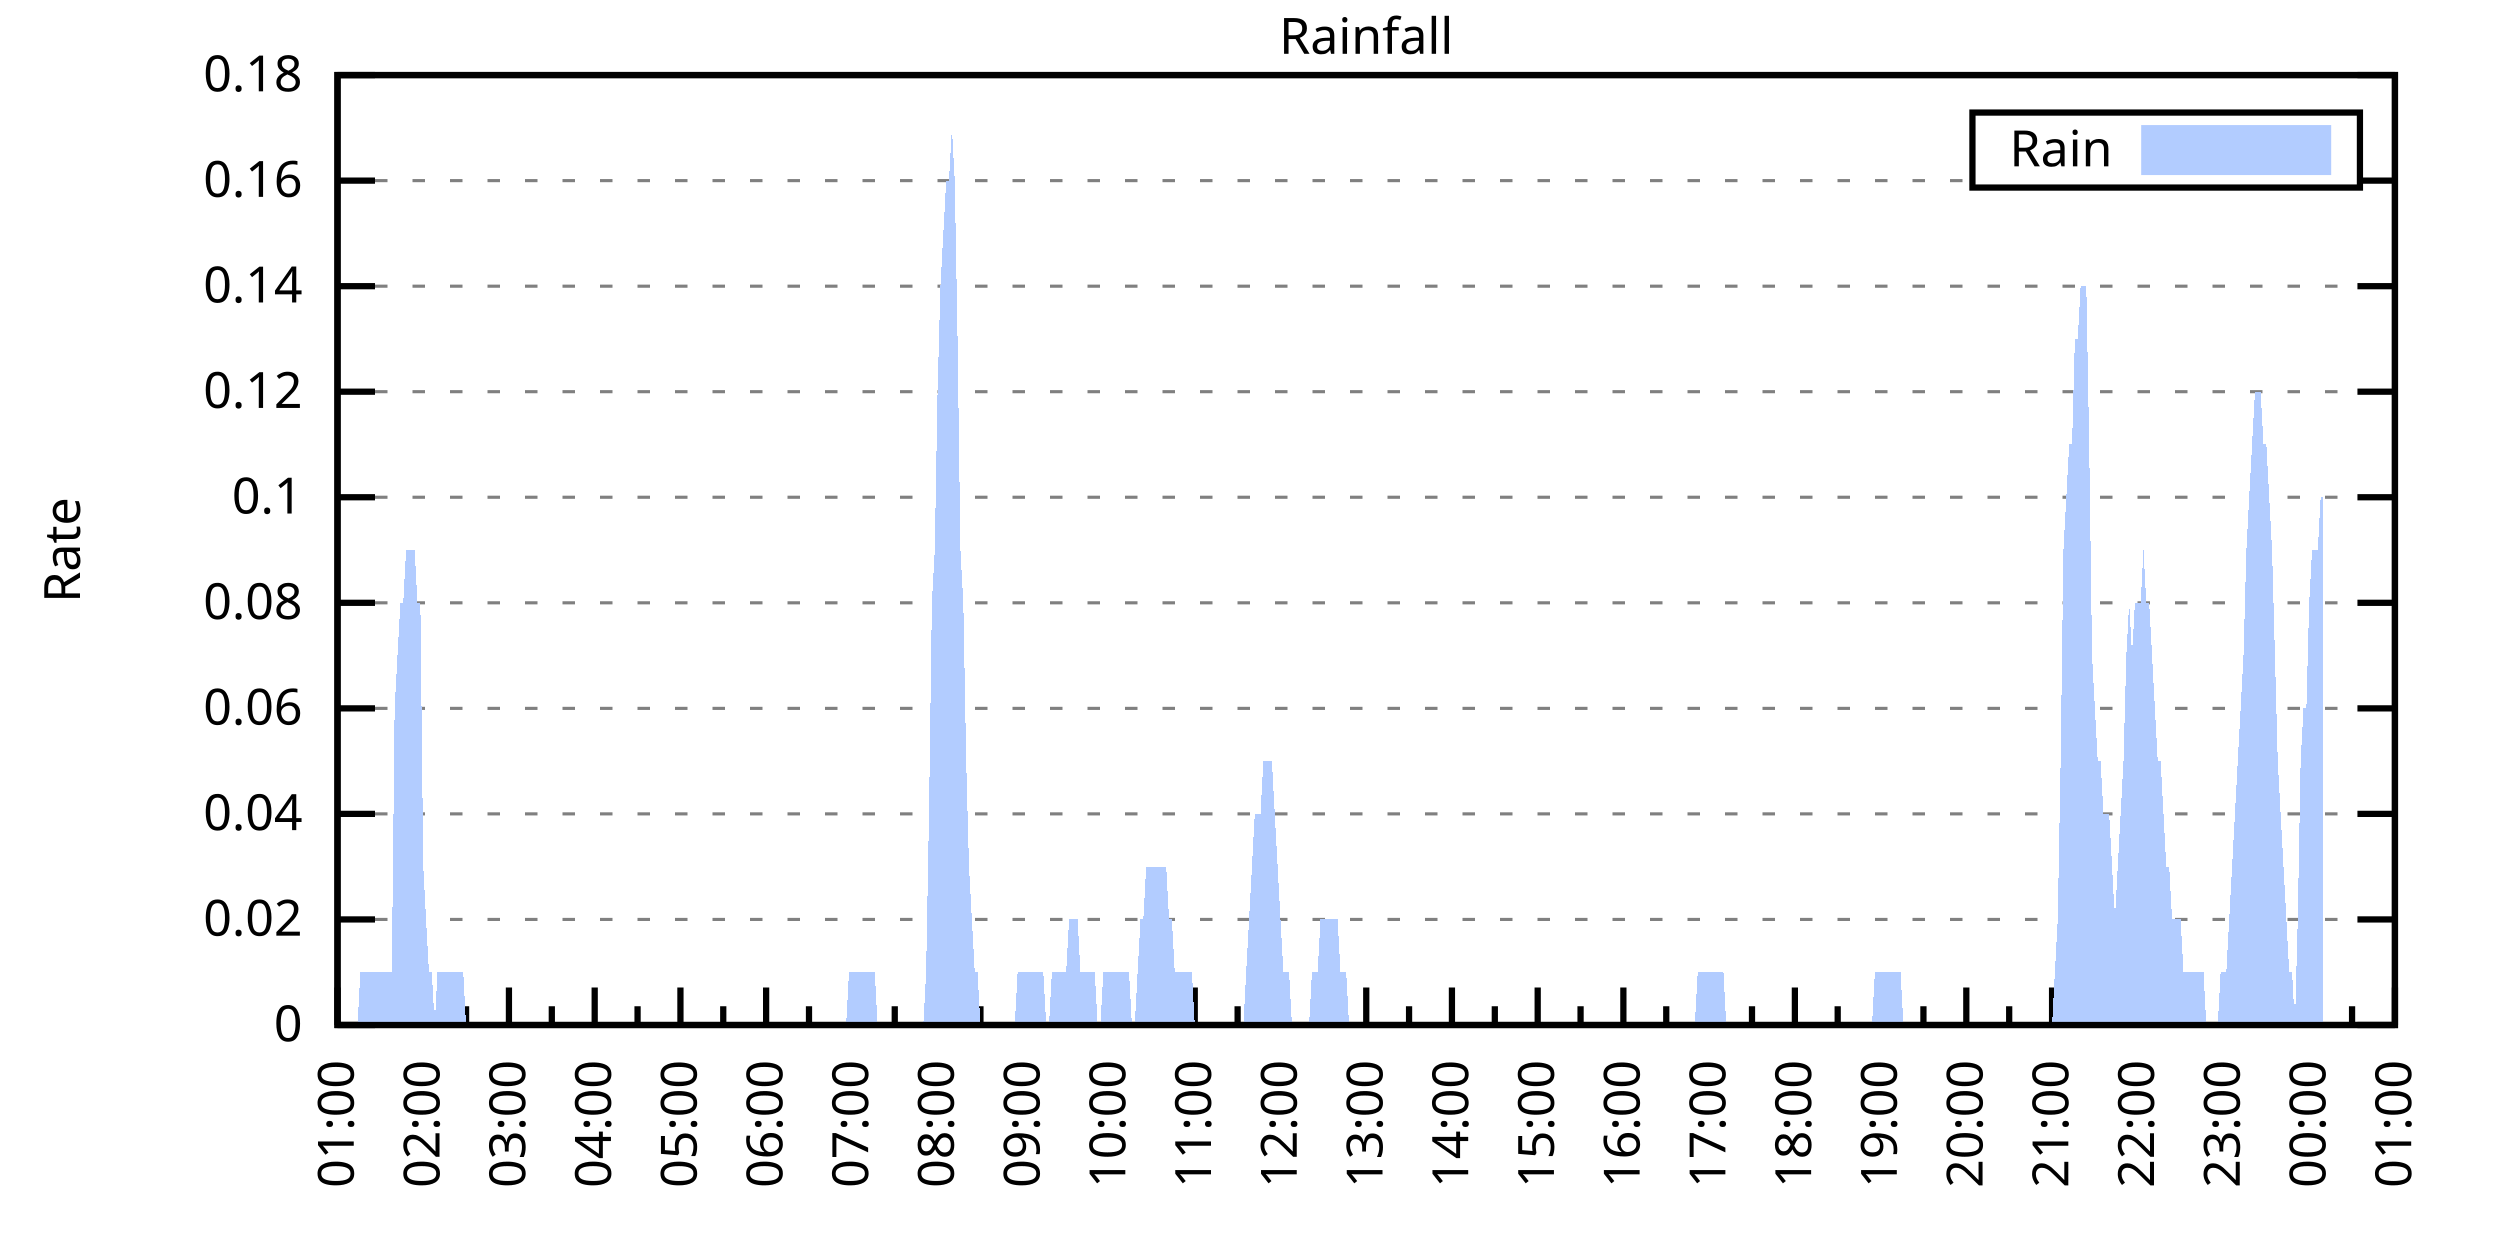
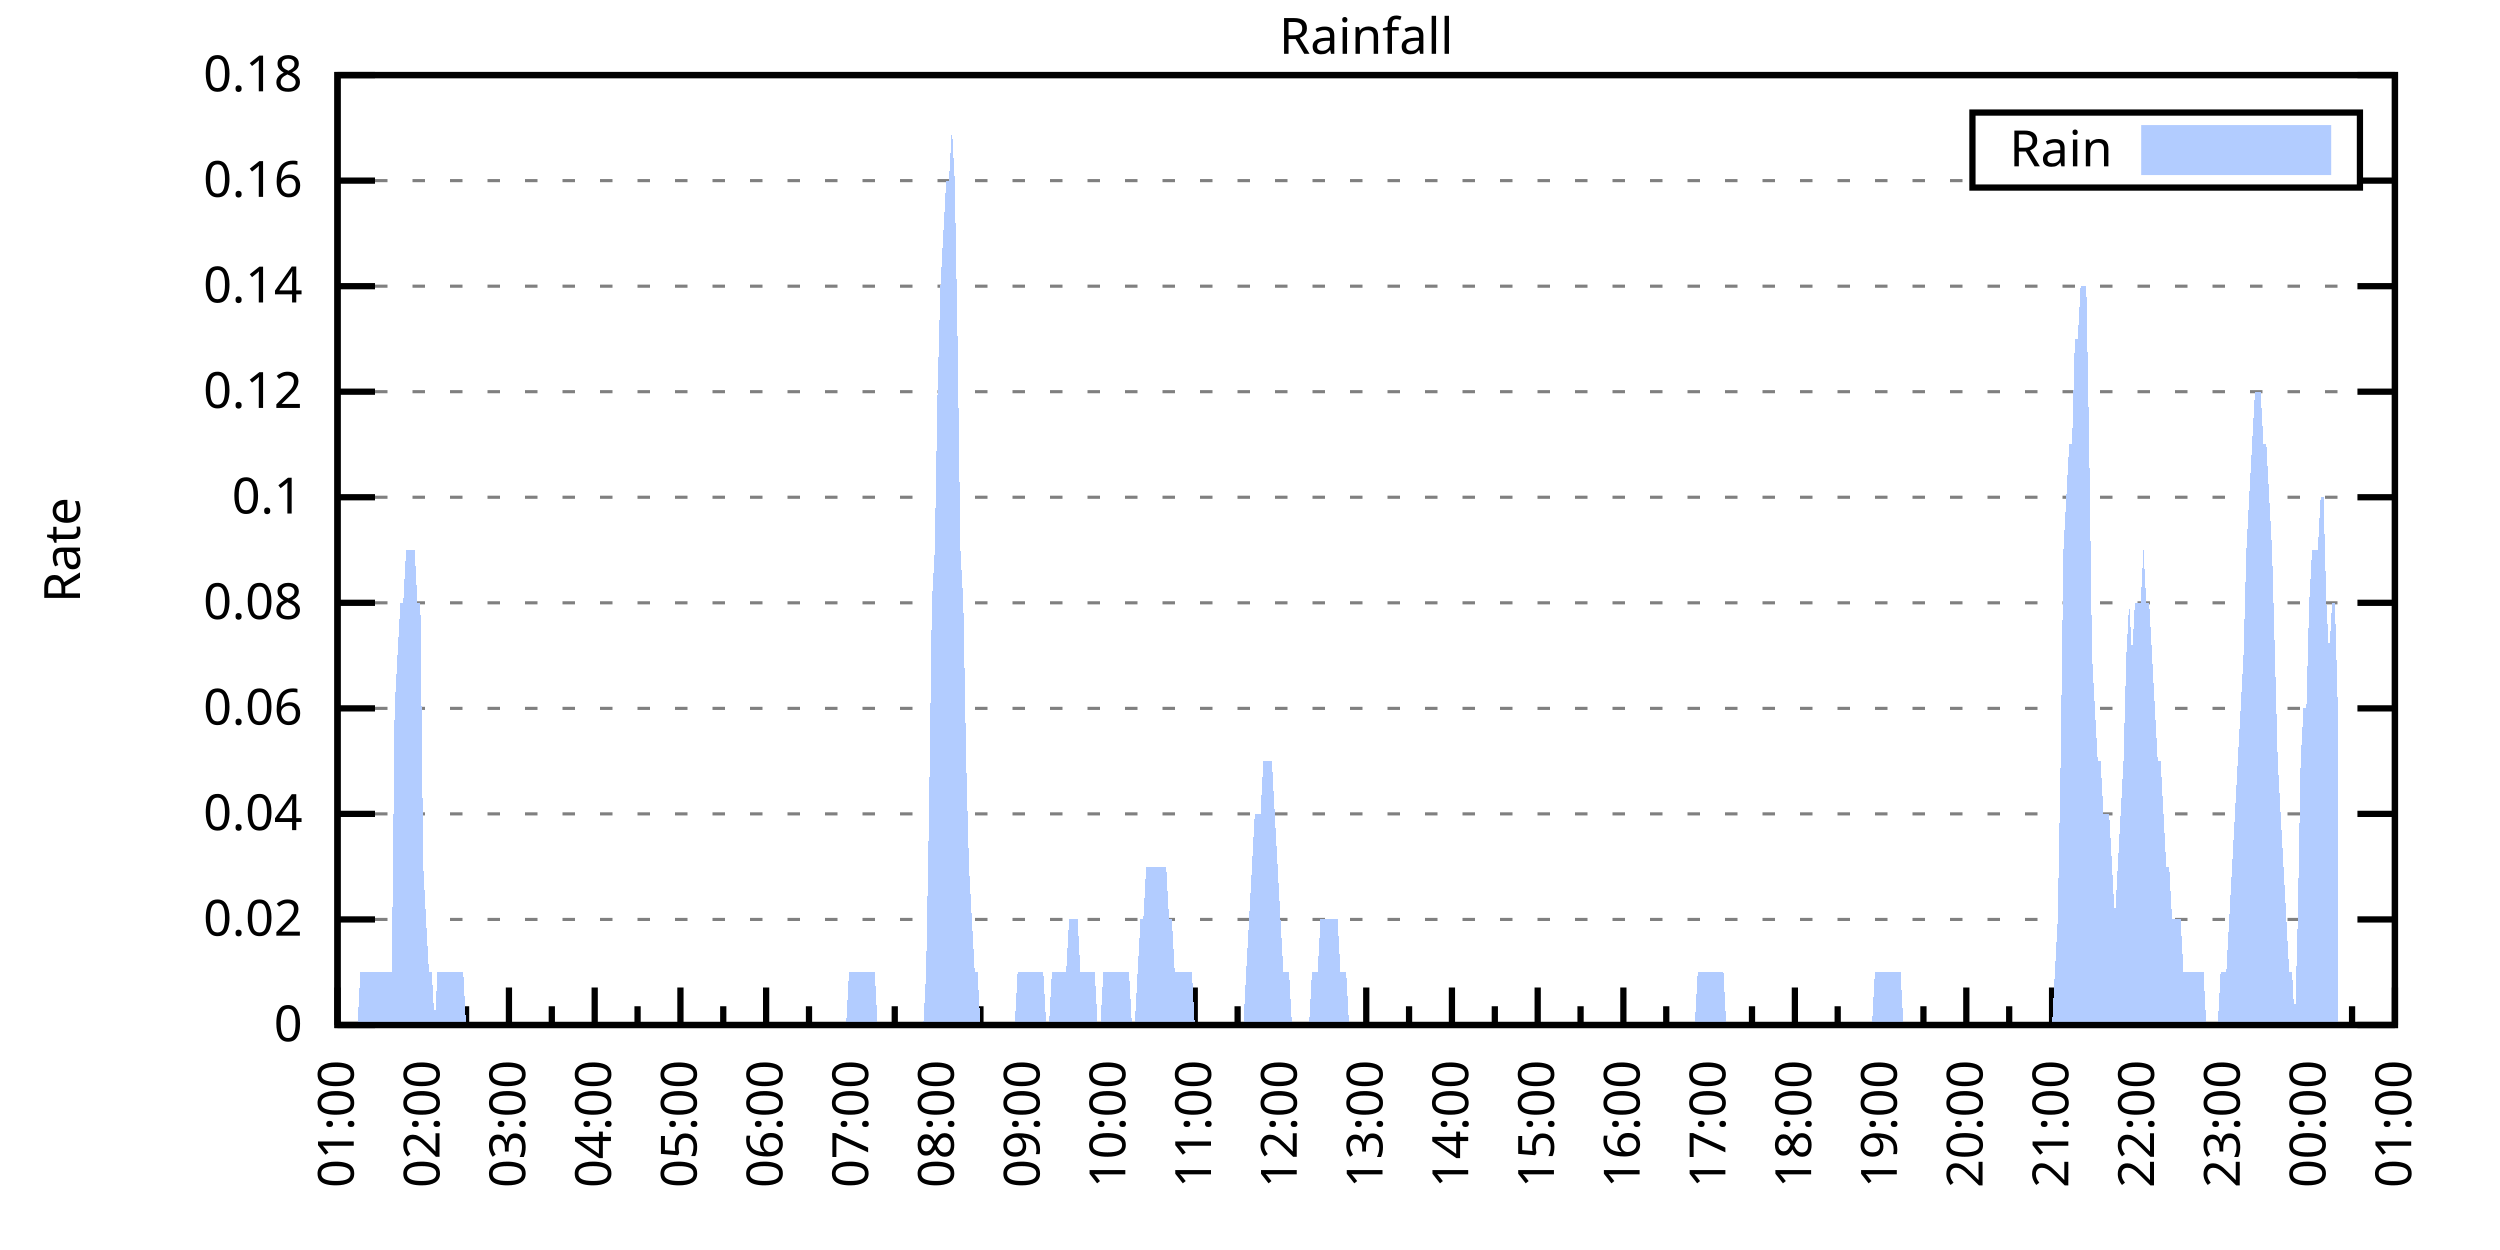
<svg xmlns="http://www.w3.org/2000/svg" xmlns:xlink="http://www.w3.org/1999/xlink" width="400" height="200" viewBox="0 0 400 200">
  <g id="gnuplot_canvas">
    <rect x="0" y="0" width="400" height="200" fill="none" />
    <defs>
      <circle id="gpDot" r="0.5" stroke-width="0.5" stroke="currentColor" />
      <path id="gpPt0" stroke-width="0.333" stroke="currentColor" d="M-1,0 h2 M0,-1 v2" />
      <path id="gpPt1" stroke-width="0.333" stroke="currentColor" d="M-1,-1 L1,1 M1,-1 L-1,1" />
      <path id="gpPt2" stroke-width="0.333" stroke="currentColor" d="M-1,0 L1,0 M0,-1 L0,1 M-1,-1 L1,1 M-1,1 L1,-1" />
      <rect id="gpPt3" stroke-width="0.333" stroke="currentColor" x="-1" y="-1" width="2" height="2" />
      <rect id="gpPt4" stroke-width="0.333" stroke="currentColor" fill="currentColor" x="-1" y="-1" width="2" height="2" />
      <circle id="gpPt5" stroke-width="0.333" stroke="currentColor" cx="0" cy="0" r="1" />
      <use xlink:href="#gpPt5" id="gpPt6" fill="currentColor" stroke="none" />
      <path id="gpPt7" stroke-width="0.333" stroke="currentColor" d="M0,-1.33 L-1.33,0.67 L1.33,0.67 z" />
      <use xlink:href="#gpPt7" id="gpPt8" fill="currentColor" stroke="none" />
      <use xlink:href="#gpPt7" id="gpPt9" stroke="currentColor" transform="rotate(180)" />
      <use xlink:href="#gpPt9" id="gpPt10" fill="currentColor" stroke="none" />
      <use xlink:href="#gpPt3" id="gpPt11" stroke="currentColor" transform="rotate(45)" />
      <use xlink:href="#gpPt11" id="gpPt12" fill="currentColor" stroke="none" />
      <path id="gpPt13" stroke-width="0.333" stroke="currentColor" d="M0,1.330 L1.265,0.411 L0.782,-1.067 L-0.782,-1.076 L-1.265,0.411 z" />
      <use xlink:href="#gpPt13" id="gpPt14" fill="currentColor" stroke="none" />
      <filter id="textbox" filterUnits="objectBoundingBox" x="0" y="0" height="1" width="1">
        <feFlood flood-color="white" flood-opacity="1" result="bgnd" />
        <feComposite in="SourceGraphic" in2="bgnd" operator="atop" />
      </filter>
      <filter id="greybox" filterUnits="objectBoundingBox" x="0" y="0" height="1" width="1">
        <feFlood flood-color="lightgrey" flood-opacity="1" result="grey" />
        <feComposite in="SourceGraphic" in2="grey" operator="atop" />
      </filter>
    </defs>
    <g fill="none" color="white" stroke="currentColor" stroke-width="1.00" stroke-linecap="butt" stroke-linejoin="miter">
</g>
    <g fill="none" color="black" stroke="currentColor" stroke-width="1.00" stroke-linecap="butt" stroke-linejoin="miter">
      <g stroke="none" shape-rendering="crispEdges">
        <polygon fill="rgb(255, 255, 255)" points="54.00,164.00 383.18,164.00 383.18,12.02 54.00,12.02 " />
      </g>
    </g>
    <g fill="none" color="black" stroke="currentColor" stroke-width="1.00" stroke-linecap="butt" stroke-linejoin="miter">
</g>
    <g fill="none" color="black" stroke="black" stroke-width="0.50" stroke-linecap="butt" stroke-linejoin="miter">
</g>
    <g fill="none" color="gray" stroke="currentColor" stroke-width="0.50" stroke-linecap="butt" stroke-linejoin="miter">
      <path stroke="gray" stroke-dasharray="2,4" class="gridline" d="M54.00,164.00 L383.19,164.00  " />
    </g>
    <g fill="none" color="gray" stroke="gray" stroke-width="1.00" stroke-linecap="butt" stroke-linejoin="miter">
</g>
    <g fill="none" color="black" stroke="currentColor" stroke-width="1.00" stroke-linecap="butt" stroke-linejoin="miter">
      <path stroke="black" d="M54.00,164.00 L60.00,164.00 M383.19,164.00 L377.19,164.00  " />
      <g transform="translate(48.40,166.60)" stroke="none" fill="black" font-family="Sans" font-size="8.00" text-anchor="end">
        <text>
          <tspan font-family="Sans"> 0</tspan>
        </text>
      </g>
    </g>
    <g fill="none" color="black" stroke="currentColor" stroke-width="1.00" stroke-linecap="butt" stroke-linejoin="miter">
</g>
    <g fill="none" color="black" stroke="black" stroke-width="0.50" stroke-linecap="butt" stroke-linejoin="miter">
</g>
    <g fill="none" color="gray" stroke="currentColor" stroke-width="0.50" stroke-linecap="butt" stroke-linejoin="miter">
      <path stroke="gray" stroke-dasharray="2,4" class="gridline" d="M54.00,147.11 L383.19,147.11  " />
    </g>
    <g fill="none" color="gray" stroke="gray" stroke-width="1.00" stroke-linecap="butt" stroke-linejoin="miter">
</g>
    <g fill="none" color="black" stroke="currentColor" stroke-width="1.00" stroke-linecap="butt" stroke-linejoin="miter">
      <path stroke="black" d="M54.00,147.11 L60.00,147.11 M383.19,147.11 L377.19,147.11  " />
      <g transform="translate(48.40,149.71)" stroke="none" fill="black" font-family="Sans" font-size="8.00" text-anchor="end">
        <text>
          <tspan font-family="Sans"> 0.02</tspan>
        </text>
      </g>
    </g>
    <g fill="none" color="black" stroke="currentColor" stroke-width="1.00" stroke-linecap="butt" stroke-linejoin="miter">
</g>
    <g fill="none" color="black" stroke="black" stroke-width="0.50" stroke-linecap="butt" stroke-linejoin="miter">
</g>
    <g fill="none" color="gray" stroke="currentColor" stroke-width="0.50" stroke-linecap="butt" stroke-linejoin="miter">
      <path stroke="gray" stroke-dasharray="2,4" class="gridline" d="M54.00,130.22 L383.19,130.22  " />
    </g>
    <g fill="none" color="gray" stroke="gray" stroke-width="1.00" stroke-linecap="butt" stroke-linejoin="miter">
</g>
    <g fill="none" color="black" stroke="currentColor" stroke-width="1.00" stroke-linecap="butt" stroke-linejoin="miter">
      <path stroke="black" d="M54.00,130.22 L60.00,130.22 M383.19,130.22 L377.19,130.22  " />
      <g transform="translate(48.40,132.82)" stroke="none" fill="black" font-family="Sans" font-size="8.00" text-anchor="end">
        <text>
          <tspan font-family="Sans"> 0.04</tspan>
        </text>
      </g>
    </g>
    <g fill="none" color="black" stroke="currentColor" stroke-width="1.00" stroke-linecap="butt" stroke-linejoin="miter">
</g>
    <g fill="none" color="black" stroke="black" stroke-width="0.50" stroke-linecap="butt" stroke-linejoin="miter">
</g>
    <g fill="none" color="gray" stroke="currentColor" stroke-width="0.50" stroke-linecap="butt" stroke-linejoin="miter">
      <path stroke="gray" stroke-dasharray="2,4" class="gridline" d="M54.00,113.34 L383.19,113.34  " />
    </g>
    <g fill="none" color="gray" stroke="gray" stroke-width="1.00" stroke-linecap="butt" stroke-linejoin="miter">
</g>
    <g fill="none" color="black" stroke="currentColor" stroke-width="1.00" stroke-linecap="butt" stroke-linejoin="miter">
      <path stroke="black" d="M54.00,113.34 L60.00,113.34 M383.19,113.34 L377.19,113.34  " />
      <g transform="translate(48.40,115.94)" stroke="none" fill="black" font-family="Sans" font-size="8.00" text-anchor="end">
        <text>
          <tspan font-family="Sans"> 0.06</tspan>
        </text>
      </g>
    </g>
    <g fill="none" color="black" stroke="currentColor" stroke-width="1.00" stroke-linecap="butt" stroke-linejoin="miter">
</g>
    <g fill="none" color="black" stroke="black" stroke-width="0.50" stroke-linecap="butt" stroke-linejoin="miter">
</g>
    <g fill="none" color="gray" stroke="currentColor" stroke-width="0.50" stroke-linecap="butt" stroke-linejoin="miter">
      <path stroke="gray" stroke-dasharray="2,4" class="gridline" d="M54.00,96.45 L383.19,96.45  " />
    </g>
    <g fill="none" color="gray" stroke="gray" stroke-width="1.00" stroke-linecap="butt" stroke-linejoin="miter">
</g>
    <g fill="none" color="black" stroke="currentColor" stroke-width="1.00" stroke-linecap="butt" stroke-linejoin="miter">
      <path stroke="black" d="M54.00,96.45 L60.00,96.45 M383.19,96.45 L377.19,96.45  " />
      <g transform="translate(48.40,99.05)" stroke="none" fill="black" font-family="Sans" font-size="8.00" text-anchor="end">
        <text>
          <tspan font-family="Sans"> 0.08</tspan>
        </text>
      </g>
    </g>
    <g fill="none" color="black" stroke="currentColor" stroke-width="1.00" stroke-linecap="butt" stroke-linejoin="miter">
</g>
    <g fill="none" color="black" stroke="black" stroke-width="0.50" stroke-linecap="butt" stroke-linejoin="miter">
</g>
    <g fill="none" color="gray" stroke="currentColor" stroke-width="0.50" stroke-linecap="butt" stroke-linejoin="miter">
      <path stroke="gray" stroke-dasharray="2,4" class="gridline" d="M54.00,79.56 L383.19,79.56  " />
    </g>
    <g fill="none" color="gray" stroke="gray" stroke-width="1.00" stroke-linecap="butt" stroke-linejoin="miter">
</g>
    <g fill="none" color="black" stroke="currentColor" stroke-width="1.00" stroke-linecap="butt" stroke-linejoin="miter">
      <path stroke="black" d="M54.00,79.56 L60.00,79.56 M383.19,79.56 L377.19,79.56  " />
      <g transform="translate(48.40,82.16)" stroke="none" fill="black" font-family="Sans" font-size="8.00" text-anchor="end">
        <text>
          <tspan font-family="Sans"> 0.1</tspan>
        </text>
      </g>
    </g>
    <g fill="none" color="black" stroke="currentColor" stroke-width="1.00" stroke-linecap="butt" stroke-linejoin="miter">
</g>
    <g fill="none" color="black" stroke="black" stroke-width="0.50" stroke-linecap="butt" stroke-linejoin="miter">
</g>
    <g fill="none" color="gray" stroke="currentColor" stroke-width="0.50" stroke-linecap="butt" stroke-linejoin="miter">
      <path stroke="gray" stroke-dasharray="2,4" class="gridline" d="M54.00,62.67 L383.19,62.67  " />
    </g>
    <g fill="none" color="gray" stroke="gray" stroke-width="1.00" stroke-linecap="butt" stroke-linejoin="miter">
</g>
    <g fill="none" color="black" stroke="currentColor" stroke-width="1.00" stroke-linecap="butt" stroke-linejoin="miter">
      <path stroke="black" d="M54.00,62.67 L60.00,62.67 M383.19,62.67 L377.19,62.67  " />
      <g transform="translate(48.40,65.27)" stroke="none" fill="black" font-family="Sans" font-size="8.00" text-anchor="end">
        <text>
          <tspan font-family="Sans"> 0.12</tspan>
        </text>
      </g>
    </g>
    <g fill="none" color="black" stroke="currentColor" stroke-width="1.00" stroke-linecap="butt" stroke-linejoin="miter">
</g>
    <g fill="none" color="black" stroke="black" stroke-width="0.50" stroke-linecap="butt" stroke-linejoin="miter">
</g>
    <g fill="none" color="gray" stroke="currentColor" stroke-width="0.50" stroke-linecap="butt" stroke-linejoin="miter">
      <path stroke="gray" stroke-dasharray="2,4" class="gridline" d="M54.00,45.79 L383.19,45.79  " />
    </g>
    <g fill="none" color="gray" stroke="gray" stroke-width="1.00" stroke-linecap="butt" stroke-linejoin="miter">
</g>
    <g fill="none" color="black" stroke="currentColor" stroke-width="1.00" stroke-linecap="butt" stroke-linejoin="miter">
      <path stroke="black" d="M54.00,45.79 L60.00,45.79 M383.19,45.79 L377.19,45.79  " />
      <g transform="translate(48.40,48.39)" stroke="none" fill="black" font-family="Sans" font-size="8.00" text-anchor="end">
        <text>
          <tspan font-family="Sans"> 0.14</tspan>
        </text>
      </g>
    </g>
    <g fill="none" color="black" stroke="currentColor" stroke-width="1.00" stroke-linecap="butt" stroke-linejoin="miter">
</g>
    <g fill="none" color="black" stroke="black" stroke-width="0.50" stroke-linecap="butt" stroke-linejoin="miter">
</g>
    <g fill="none" color="gray" stroke="currentColor" stroke-width="0.50" stroke-linecap="butt" stroke-linejoin="miter">
      <path stroke="gray" stroke-dasharray="2,4" class="gridline" d="M54.00,28.90 L315.59,28.90 M377.59,28.90 L383.19,28.90  " />
    </g>
    <g fill="none" color="gray" stroke="gray" stroke-width="1.00" stroke-linecap="butt" stroke-linejoin="miter">
</g>
    <g fill="none" color="black" stroke="currentColor" stroke-width="1.00" stroke-linecap="butt" stroke-linejoin="miter">
      <path stroke="black" d="M54.00,28.90 L60.00,28.90 M383.19,28.90 L377.19,28.90  " />
      <g transform="translate(48.40,31.50)" stroke="none" fill="black" font-family="Sans" font-size="8.00" text-anchor="end">
        <text>
          <tspan font-family="Sans"> 0.16</tspan>
        </text>
      </g>
    </g>
    <g fill="none" color="black" stroke="currentColor" stroke-width="1.00" stroke-linecap="butt" stroke-linejoin="miter">
</g>
    <g fill="none" color="black" stroke="black" stroke-width="0.50" stroke-linecap="butt" stroke-linejoin="miter">
</g>
    <g fill="none" color="gray" stroke="currentColor" stroke-width="0.50" stroke-linecap="butt" stroke-linejoin="miter">
      <path stroke="gray" stroke-dasharray="2,4" class="gridline" d="M54.00,12.01 L383.19,12.01  " />
    </g>
    <g fill="none" color="gray" stroke="gray" stroke-width="1.00" stroke-linecap="butt" stroke-linejoin="miter">
</g>
    <g fill="none" color="black" stroke="currentColor" stroke-width="1.00" stroke-linecap="butt" stroke-linejoin="miter">
      <path stroke="black" d="M54.00,12.01 L60.00,12.01 M383.19,12.01 L377.19,12.01  " />
      <g transform="translate(48.40,14.61)" stroke="none" fill="black" font-family="Sans" font-size="8.00" text-anchor="end">
        <text>
          <tspan font-family="Sans"> 0.18</tspan>
        </text>
      </g>
    </g>
    <g fill="none" color="black" stroke="currentColor" stroke-width="1.00" stroke-linecap="butt" stroke-linejoin="miter">
      <path stroke="black" d="M54.00,164.00 L54.00,158.00  " />
      <g transform="translate(56.60,169.60) rotate(270)" stroke="none" fill="black" font-family="Sans" font-size="8.00" text-anchor="end">
        <text>
          <tspan font-family="Sans">01:00</tspan>
        </text>
      </g>
    </g>
    <g fill="none" color="black" stroke="currentColor" stroke-width="1.00" stroke-linecap="butt" stroke-linejoin="miter">
      <path stroke="black" d="M60.86,164.00 L60.86,161.00 M67.72,164.00 L67.72,158.00  " />
      <g transform="translate(70.32,169.60) rotate(270)" stroke="none" fill="black" font-family="Sans" font-size="8.00" text-anchor="end">
        <text>
          <tspan font-family="Sans">02:00</tspan>
        </text>
      </g>
    </g>
    <g fill="none" color="black" stroke="currentColor" stroke-width="1.00" stroke-linecap="butt" stroke-linejoin="miter">
      <path stroke="black" d="M74.57,164.00 L74.57,161.00 M81.43,164.00 L81.43,158.00  " />
      <g transform="translate(84.03,169.60) rotate(270)" stroke="none" fill="black" font-family="Sans" font-size="8.00" text-anchor="end">
        <text>
          <tspan font-family="Sans">03:00</tspan>
        </text>
      </g>
    </g>
    <g fill="none" color="black" stroke="currentColor" stroke-width="1.00" stroke-linecap="butt" stroke-linejoin="miter">
      <path stroke="black" d="M88.29,164.00 L88.29,161.00 M95.15,164.00 L95.15,158.00  " />
      <g transform="translate(97.75,169.60) rotate(270)" stroke="none" fill="black" font-family="Sans" font-size="8.00" text-anchor="end">
        <text>
          <tspan font-family="Sans">04:00</tspan>
        </text>
      </g>
    </g>
    <g fill="none" color="black" stroke="currentColor" stroke-width="1.00" stroke-linecap="butt" stroke-linejoin="miter">
      <path stroke="black" d="M102.01,164.00 L102.01,161.00 M108.87,164.00 L108.87,158.00  " />
      <g transform="translate(111.47,169.60) rotate(270)" stroke="none" fill="black" font-family="Sans" font-size="8.00" text-anchor="end">
        <text>
          <tspan font-family="Sans">05:00</tspan>
        </text>
      </g>
    </g>
    <g fill="none" color="black" stroke="currentColor" stroke-width="1.00" stroke-linecap="butt" stroke-linejoin="miter">
      <path stroke="black" d="M115.72,164.00 L115.72,161.00 M122.58,164.00 L122.58,158.00  " />
      <g transform="translate(125.18,169.60) rotate(270)" stroke="none" fill="black" font-family="Sans" font-size="8.00" text-anchor="end">
        <text>
          <tspan font-family="Sans">06:00</tspan>
        </text>
      </g>
    </g>
    <g fill="none" color="black" stroke="currentColor" stroke-width="1.00" stroke-linecap="butt" stroke-linejoin="miter">
      <path stroke="black" d="M129.44,164.00 L129.44,161.00 M136.30,164.00 L136.30,158.00  " />
      <g transform="translate(138.90,169.60) rotate(270)" stroke="none" fill="black" font-family="Sans" font-size="8.00" text-anchor="end">
        <text>
          <tspan font-family="Sans">07:00</tspan>
        </text>
      </g>
    </g>
    <g fill="none" color="black" stroke="currentColor" stroke-width="1.00" stroke-linecap="butt" stroke-linejoin="miter">
      <path stroke="black" d="M143.16,164.00 L143.16,161.00 M150.01,164.00 L150.01,158.00  " />
      <g transform="translate(152.61,169.60) rotate(270)" stroke="none" fill="black" font-family="Sans" font-size="8.00" text-anchor="end">
        <text>
          <tspan font-family="Sans">08:00</tspan>
        </text>
      </g>
    </g>
    <g fill="none" color="black" stroke="currentColor" stroke-width="1.00" stroke-linecap="butt" stroke-linejoin="miter">
      <path stroke="black" d="M156.87,164.00 L156.87,161.00 M163.73,164.00 L163.73,158.00  " />
      <g transform="translate(166.33,169.60) rotate(270)" stroke="none" fill="black" font-family="Sans" font-size="8.00" text-anchor="end">
        <text>
          <tspan font-family="Sans">09:00</tspan>
        </text>
      </g>
    </g>
    <g fill="none" color="black" stroke="currentColor" stroke-width="1.00" stroke-linecap="butt" stroke-linejoin="miter">
      <path stroke="black" d="M170.59,164.00 L170.59,161.00 M177.45,164.00 L177.45,158.00  " />
      <g transform="translate(180.05,169.60) rotate(270)" stroke="none" fill="black" font-family="Sans" font-size="8.00" text-anchor="end">
        <text>
          <tspan font-family="Sans">10:00</tspan>
        </text>
      </g>
    </g>
    <g fill="none" color="black" stroke="currentColor" stroke-width="1.00" stroke-linecap="butt" stroke-linejoin="miter">
      <path stroke="black" d="M184.30,164.00 L184.30,161.00 M191.16,164.00 L191.16,158.00  " />
      <g transform="translate(193.76,169.60) rotate(270)" stroke="none" fill="black" font-family="Sans" font-size="8.00" text-anchor="end">
        <text>
          <tspan font-family="Sans">11:00</tspan>
        </text>
      </g>
    </g>
    <g fill="none" color="black" stroke="currentColor" stroke-width="1.00" stroke-linecap="butt" stroke-linejoin="miter">
      <path stroke="black" d="M198.02,164.00 L198.02,161.00 M204.88,164.00 L204.88,158.00  " />
      <g transform="translate(207.48,169.60) rotate(270)" stroke="none" fill="black" font-family="Sans" font-size="8.00" text-anchor="end">
        <text>
          <tspan font-family="Sans">12:00</tspan>
        </text>
      </g>
    </g>
    <g fill="none" color="black" stroke="currentColor" stroke-width="1.00" stroke-linecap="butt" stroke-linejoin="miter">
      <path stroke="black" d="M211.74,164.00 L211.74,161.00 M218.60,164.00 L218.60,158.00  " />
      <g transform="translate(221.20,169.60) rotate(270)" stroke="none" fill="black" font-family="Sans" font-size="8.00" text-anchor="end">
        <text>
          <tspan font-family="Sans">13:00</tspan>
        </text>
      </g>
    </g>
    <g fill="none" color="black" stroke="currentColor" stroke-width="1.00" stroke-linecap="butt" stroke-linejoin="miter">
      <path stroke="black" d="M225.45,164.00 L225.45,161.00 M232.31,164.00 L232.31,158.00  " />
      <g transform="translate(234.91,169.60) rotate(270)" stroke="none" fill="black" font-family="Sans" font-size="8.00" text-anchor="end">
        <text>
          <tspan font-family="Sans">14:00</tspan>
        </text>
      </g>
    </g>
    <g fill="none" color="black" stroke="currentColor" stroke-width="1.00" stroke-linecap="butt" stroke-linejoin="miter">
      <path stroke="black" d="M239.17,164.00 L239.17,161.00 M246.03,164.00 L246.03,158.00  " />
      <g transform="translate(248.63,169.60) rotate(270)" stroke="none" fill="black" font-family="Sans" font-size="8.00" text-anchor="end">
        <text>
          <tspan font-family="Sans">15:00</tspan>
        </text>
      </g>
    </g>
    <g fill="none" color="black" stroke="currentColor" stroke-width="1.00" stroke-linecap="butt" stroke-linejoin="miter">
      <path stroke="black" d="M252.89,164.00 L252.89,161.00 M259.74,164.00 L259.74,158.00  " />
      <g transform="translate(262.34,169.60) rotate(270)" stroke="none" fill="black" font-family="Sans" font-size="8.00" text-anchor="end">
        <text>
          <tspan font-family="Sans">16:00</tspan>
        </text>
      </g>
    </g>
    <g fill="none" color="black" stroke="currentColor" stroke-width="1.00" stroke-linecap="butt" stroke-linejoin="miter">
      <path stroke="black" d="M266.60,164.00 L266.60,161.00 M273.46,164.00 L273.46,158.00  " />
      <g transform="translate(276.06,169.60) rotate(270)" stroke="none" fill="black" font-family="Sans" font-size="8.00" text-anchor="end">
        <text>
          <tspan font-family="Sans">17:00</tspan>
        </text>
      </g>
    </g>
    <g fill="none" color="black" stroke="currentColor" stroke-width="1.00" stroke-linecap="butt" stroke-linejoin="miter">
      <path stroke="black" d="M280.32,164.00 L280.32,161.00 M287.18,164.00 L287.18,158.00  " />
      <g transform="translate(289.78,169.60) rotate(270)" stroke="none" fill="black" font-family="Sans" font-size="8.00" text-anchor="end">
        <text>
          <tspan font-family="Sans">18:00</tspan>
        </text>
      </g>
    </g>
    <g fill="none" color="black" stroke="currentColor" stroke-width="1.00" stroke-linecap="butt" stroke-linejoin="miter">
      <path stroke="black" d="M294.03,164.00 L294.03,161.00 M300.89,164.00 L300.89,158.00  " />
      <g transform="translate(303.49,169.60) rotate(270)" stroke="none" fill="black" font-family="Sans" font-size="8.00" text-anchor="end">
        <text>
          <tspan font-family="Sans">19:00</tspan>
        </text>
      </g>
    </g>
    <g fill="none" color="black" stroke="currentColor" stroke-width="1.00" stroke-linecap="butt" stroke-linejoin="miter">
      <path stroke="black" d="M307.75,164.00 L307.75,161.00 M314.61,164.00 L314.61,158.00  " />
      <g transform="translate(317.21,169.60) rotate(270)" stroke="none" fill="black" font-family="Sans" font-size="8.00" text-anchor="end">
        <text>
          <tspan font-family="Sans">20:00</tspan>
        </text>
      </g>
    </g>
    <g fill="none" color="black" stroke="currentColor" stroke-width="1.00" stroke-linecap="butt" stroke-linejoin="miter">
      <path stroke="black" d="M321.47,164.00 L321.47,161.00 M328.33,164.00 L328.33,158.00  " />
      <g transform="translate(330.93,169.60) rotate(270)" stroke="none" fill="black" font-family="Sans" font-size="8.00" text-anchor="end">
        <text>
          <tspan font-family="Sans">21:00</tspan>
        </text>
      </g>
    </g>
    <g fill="none" color="black" stroke="currentColor" stroke-width="1.00" stroke-linecap="butt" stroke-linejoin="miter">
      <path stroke="black" d="M335.18,164.00 L335.18,161.00 M342.04,164.00 L342.04,158.00  " />
      <g transform="translate(344.64,169.60) rotate(270)" stroke="none" fill="black" font-family="Sans" font-size="8.00" text-anchor="end">
        <text>
          <tspan font-family="Sans">22:00</tspan>
        </text>
      </g>
    </g>
    <g fill="none" color="black" stroke="currentColor" stroke-width="1.00" stroke-linecap="butt" stroke-linejoin="miter">
      <path stroke="black" d="M348.90,164.00 L348.90,161.00 M355.76,164.00 L355.76,158.00  " />
      <g transform="translate(358.36,169.60) rotate(270)" stroke="none" fill="black" font-family="Sans" font-size="8.00" text-anchor="end">
        <text>
          <tspan font-family="Sans">23:00</tspan>
        </text>
      </g>
    </g>
    <g fill="none" color="black" stroke="currentColor" stroke-width="1.00" stroke-linecap="butt" stroke-linejoin="miter">
      <path stroke="black" d="M362.62,164.00 L362.62,161.00 M369.47,164.00 L369.47,158.00  " />
      <g transform="translate(372.07,169.60) rotate(270)" stroke="none" fill="black" font-family="Sans" font-size="8.00" text-anchor="end">
        <text>
          <tspan font-family="Sans">00:00</tspan>
        </text>
      </g>
    </g>
    <g fill="none" color="black" stroke="currentColor" stroke-width="1.00" stroke-linecap="butt" stroke-linejoin="miter">
      <path stroke="black" d="M376.33,164.00 L376.33,161.00 M383.19,164.00 L383.19,158.00  " />
      <g transform="translate(385.79,169.60) rotate(270)" stroke="none" fill="black" font-family="Sans" font-size="8.00" text-anchor="end">
        <text>
          <tspan font-family="Sans">01:00</tspan>
        </text>
      </g>
    </g>
    <g fill="none" color="black" stroke="currentColor" stroke-width="1.00" stroke-linecap="butt" stroke-linejoin="miter">
</g>
    <g fill="none" color="black" stroke="currentColor" stroke-width="1.00" stroke-linecap="butt" stroke-linejoin="miter">
      <path stroke="black" d="M54.00,12.01 L54.00,164.00 L383.19,164.00 L383.19,12.01 L54.00,12.01 Z  " />
    </g>
    <g fill="none" color="black" stroke="currentColor" stroke-width="1.00" stroke-linecap="butt" stroke-linejoin="miter">
      <g transform="translate(12.80,88.01) rotate(270)" stroke="none" fill="black" font-family="Sans" font-size="8.00" text-anchor="middle">
        <text>
          <tspan font-family="Sans">Rate</tspan>
        </text>
      </g>
    </g>
    <g fill="none" color="black" stroke="currentColor" stroke-width="1.00" stroke-linecap="butt" stroke-linejoin="miter">
</g>
    <g fill="none" color="black" stroke="currentColor" stroke-width="1.00" stroke-linecap="butt" stroke-linejoin="miter">
      <path stroke="black" d="M315.59,30.01 L315.59,18.01 L377.59,18.01 L377.59,30.01 L315.59,30.01 Z  " />
    </g>
    <g id="Rainfall_plot_1">
      <g fill="none" color="white" stroke="black" stroke-width="2.00" stroke-linecap="butt" stroke-linejoin="miter">
</g>
      <g fill="none" color="black" stroke="currentColor" stroke-width="2.00" stroke-linecap="butt" stroke-linejoin="miter">
        <g transform="translate(337.99,26.61)" stroke="none" fill="black" font-family="Sans" font-size="8.00" text-anchor="end">
          <text>
            <tspan font-family="Sans">Rain</tspan>
          </text>
        </g>
      </g>
      <g fill="none" color="black" stroke="currentColor" stroke-width="2.00" stroke-linecap="butt" stroke-linejoin="miter">
        <g stroke="none" shape-rendering="crispEdges">
          <polygon fill="rgb(178, 204, 255)" points="343.59,27.01 371.99,27.01 371.99,21.01 343.59,21.01 " />
        </g>
        <path stroke="rgb(178, 204, 255)" d="M343.59,27.01 L371.99,27.01 L371.99,21.01 L343.59,21.01 L343.59,27.01 Z  " />
      </g>
      <g fill="none" color="black" stroke="currentColor" stroke-width="2.00" stroke-linecap="butt" stroke-linejoin="miter">
        <g stroke="none" shape-rendering="crispEdges">
-           <polygon fill="rgb(178, 204, 255)" points="56.74,164.00 57.20,164.00 57.66,164.00 58.11,164.00 58.57,164.00 59.03,164.00 59.49,164.00 59.94,164.00 60.40,164.00 60.86,164.00 61.32,164.00 61.77,164.00 62.23,164.00 62.69,164.00 63.14,164.00 63.60,164.00 64.06,164.00 64.52,164.00 64.97,164.00 65.43,164.00 65.89,164.00 66.34,164.00 66.80,164.00 67.26,164.00 54.00,164.00 54.46,164.00 54.91,164.00 55.37,164.00 55.83,164.00 56.29,164.00 56.74,164.00 57.20,164.00 57.66,155.56 58.11,155.56 58.57,155.56 59.03,155.56 59.49,155.56 59.94,155.56 60.40,155.56 60.86,155.56 61.32,155.56 61.77,155.56 62.23,155.56 62.69,155.56 63.14,113.34 63.60,104.89 64.06,96.45 64.52,96.45 64.97,88.01 65.43,88.01 65.89,88.01 66.34,88.01 66.80,96.45 67.26,96.45 67.72,138.67 68.17,147.11 68.63,155.56 69.09,155.56 69.55,164.00 70.00,155.56 70.46,155.56 70.92,155.56 71.37,155.56 71.83,155.56 72.29,155.56 72.75,155.56 73.20,155.56 73.66,155.56 74.12,155.56 74.57,164.00 75.03,164.00 75.49,164.00 75.95,164.00 76.40,164.00 76.86,164.00 77.32,164.00 77.77,164.00 78.23,164.00 78.69,164.00 79.15,164.00 79.60,164.00 80.06,164.00 80.52,164.00 80.98,164.00 81.43,164.00 81.89,164.00 82.35,164.00 82.80,164.00 83.26,164.00 83.72,164.00 84.18,164.00 84.63,164.00 85.09,164.00 85.55,164.00 86.00,164.00 86.46,164.00 86.92,164.00 87.38,164.00 87.83,164.00 88.29,164.00 88.75,164.00 89.21,164.00 89.66,164.00 90.12,164.00 90.58,164.00 91.03,164.00 91.49,164.00 91.95,164.00 92.41,164.00 92.86,164.00 93.32,164.00 93.78,164.00 94.23,164.00 94.69,164.00 95.15,164.00 95.61,164.00 96.06,164.00 96.52,164.00 96.98,164.00 97.43,164.00 97.89,164.00 98.35,164.00 98.81,164.00 99.26,164.00 99.72,164.00 100.18,164.00 100.64,164.00 101.09,164.00 101.55,164.00 102.01,164.00 102.46,164.00 102.92,164.00 103.38,164.00 103.84,164.00 104.29,164.00 104.75,164.00 105.21,164.00 105.66,164.00 106.12,164.00 106.58,164.00 107.04,164.00 107.49,164.00 107.95,164.00 108.41,164.00 108.87,164.00 109.32,164.00 109.78,164.00 110.24,164.00 110.69,164.00 111.15,164.00 111.61,164.00 112.07,164.00 112.52,164.00 112.98,164.00 113.44,164.00 113.89,164.00 114.35,164.00 114.81,164.00 115.27,164.00 115.72,164.00 116.18,164.00 116.64,164.00 117.09,164.00 117.55,164.00 118.01,164.00 118.47,164.00 118.92,164.00 119.38,164.00 119.84,164.00 120.30,164.00 120.75,164.00 121.21,164.00 121.67,164.00 122.12,164.00 122.58,164.00 123.04,164.00 123.50,164.00 123.95,164.00 124.41,164.00 124.87,164.00 125.32,164.00 125.78,164.00 126.24,164.00 126.70,164.00 127.15,164.00 127.61,164.00 128.07,164.00 128.52,164.00 128.98,164.00 129.44,164.00 129.90,164.00 130.35,164.00 130.81,164.00 131.27,164.00 131.73,164.00 132.18,164.00 132.64,164.00 133.10,164.00 133.55,164.00 134.01,164.00 134.47,164.00 134.93,164.00 135.38,164.00 135.84,155.56 136.30,155.56 136.75,155.56 137.21,155.56 137.67,155.56 138.13,155.56 138.58,155.56 139.04,155.56 139.50,155.56 139.96,155.56 140.41,164.00 140.87,164.00 141.33,164.00 141.78,164.00 142.24,164.00 142.70,164.00 143.16,164.00 143.61,164.00 144.07,164.00 144.53,164.00 144.98,164.00 145.44,164.00 145.90,164.00 146.36,164.00 146.81,164.00 147.27,164.00 147.73,164.00 148.18,155.56 148.64,130.22 149.10,96.45 149.56,88.01 150.01,62.67 150.47,45.79 150.93,37.34 151.39,28.90 151.84,28.90 152.30,20.45 152.76,28.90 153.21,54.23 153.67,88.01 154.13,96.45 154.59,121.78 155.04,138.67 155.50,147.11 155.96,155.56 156.41,155.56 156.87,164.00 157.33,164.00 157.79,164.00 158.24,164.00 158.70,164.00 159.16,164.00 159.62,164.00 160.07,164.00 160.53,164.00 160.99,164.00 161.44,164.00 161.90,164.00 162.36,164.00 162.82,155.56 163.27,155.56 163.73,155.56 164.19,155.56 164.64,155.56 165.10,155.56 165.56,155.56 166.02,155.56 166.47,155.56 166.93,155.56 167.39,164.00 167.84,164.00 168.30,155.56 168.76,155.56 169.22,155.56 169.67,155.56 170.13,155.56 170.59,155.56 171.05,147.11 171.50,147.11 171.96,147.11 172.42,147.11 172.87,155.56 173.33,155.56 173.79,155.56 174.25,155.56 174.70,155.56 175.16,155.56 175.62,164.00 176.07,164.00 176.53,155.56 176.99,155.56 177.45,155.56 177.90,155.56 178.36,155.56 178.82,155.56 179.28,155.56 179.73,155.56 180.19,155.56 180.65,155.56 181.10,164.00 181.56,164.00 182.02,155.56 182.48,147.11 182.93,147.11 183.39,138.67 183.85,138.67 184.30,138.67 184.76,138.67 185.22,138.67 185.68,138.67 186.13,138.67 186.59,138.67 187.05,147.11 187.50,147.11 187.96,155.56 188.42,155.56 188.88,155.56 189.33,155.56 189.79,155.56 190.25,155.56 190.71,155.56 191.16,164.00 191.62,164.00 192.08,164.00 192.53,164.00 192.99,164.00 193.45,164.00 193.91,164.00 194.36,164.00 194.82,164.00 195.28,164.00 195.73,164.00 196.19,164.00 196.65,164.00 197.11,164.00 197.56,164.00 198.02,164.00 198.48,164.00 198.94,164.00 199.39,155.56 199.85,147.11 200.31,138.67 200.76,130.22 201.22,130.22 201.68,130.22 202.14,121.78 202.59,121.78 203.05,121.78 203.51,121.78 203.96,130.22 204.42,138.67 204.88,147.11 205.34,155.56 205.79,155.56 206.25,155.56 206.71,164.00 207.16,164.00 207.62,164.00 208.08,164.00 208.54,164.00 208.99,164.00 209.45,164.00 209.91,155.56 210.37,155.56 210.82,155.56 211.28,147.11 211.74,147.11 212.19,147.11 212.65,147.11 213.11,147.11 213.57,147.11 214.02,147.11 214.48,155.56 214.94,155.56 215.39,155.56 215.85,164.00 216.31,164.00 216.77,164.00 217.22,164.00 217.68,164.00 218.14,164.00 218.60,164.00 219.05,164.00 219.51,164.00 219.97,164.00 220.42,164.00 220.88,164.00 221.34,164.00 221.80,164.00 222.25,164.00 222.71,164.00 223.17,164.00 223.62,164.00 224.08,164.00 224.54,164.00 225.00,164.00 225.45,164.00 225.91,164.00 226.37,164.00 226.82,164.00 227.28,164.00 227.74,164.00 228.20,164.00 228.65,164.00 229.11,164.00 229.57,164.00 230.03,164.00 230.48,164.00 230.94,164.00 231.40,164.00 231.85,164.00 232.31,164.00 232.77,164.00 233.23,164.00 233.68,164.00 234.14,164.00 234.60,164.00 235.05,164.00 235.51,164.00 235.97,164.00 236.43,164.00 236.88,164.00 237.34,164.00 237.80,164.00 238.25,164.00 238.71,164.00 239.17,164.00 239.63,164.00 240.08,164.00 240.54,164.00 241.00,164.00 241.46,164.00 241.91,164.00 242.37,164.00 242.83,164.00 243.28,164.00 243.74,164.00 244.20,164.00 244.66,164.00 245.11,164.00 245.57,164.00 246.03,164.00 246.48,164.00 246.94,164.00 247.40,164.00 247.86,164.00 248.31,164.00 248.77,164.00 249.23,164.00 249.69,164.00 250.14,164.00 250.60,164.00 251.06,164.00 251.51,164.00 251.97,164.00 252.43,164.00 252.89,164.00 253.34,164.00 253.80,164.00 254.26,164.00 254.71,164.00 255.17,164.00 255.63,164.00 256.09,164.00 256.54,164.00 257.00,164.00 257.46,164.00 257.91,164.00 258.37,164.00 258.83,164.00 259.29,164.00 259.74,164.00 260.20,164.00 260.66,164.00 261.12,164.00 261.57,164.00 262.03,164.00 262.49,164.00 262.94,164.00 263.40,164.00 263.86,164.00 264.32,164.00 264.77,164.00 265.23,164.00 265.69,164.00 266.14,164.00 266.60,164.00 267.06,164.00 267.52,164.00 267.97,164.00 268.43,164.00 268.89,164.00 269.35,164.00 269.80,164.00 270.26,164.00 270.72,164.00 271.17,164.00 271.63,155.56 272.09,155.56 272.55,155.56 273.00,155.56 273.46,155.56 273.92,155.56 274.37,155.56 274.83,155.56 275.29,155.56 275.75,155.56 276.20,164.00 276.66,164.00 277.12,164.00 277.57,164.00 278.03,164.00 278.49,164.00 278.95,164.00 279.40,164.00 279.86,164.00 280.32,164.00 280.78,164.00 281.23,164.00 281.69,164.00 282.15,164.00 282.60,164.00 283.06,164.00 283.52,164.00 283.98,164.00 284.43,164.00 284.89,164.00 285.35,164.00 285.80,164.00 286.26,164.00 286.72,164.00 287.18,164.00 287.63,164.00 288.09,164.00 288.55,164.00 289.01,164.00 289.46,164.00 289.92,164.00 290.38,164.00 290.83,164.00 291.29,164.00 291.75,164.00 292.21,164.00 292.66,164.00 293.12,164.00 293.58,164.00 294.03,164.00 294.49,164.00 294.95,164.00 295.41,164.00 295.86,164.00 296.32,164.00 296.78,164.00 297.23,164.00 297.69,164.00 298.15,164.00 298.61,164.00 299.06,164.00 299.52,164.00 299.98,155.56 300.44,155.56 300.89,155.56 301.35,155.56 301.81,155.56 302.26,155.56 302.72,155.56 303.18,155.56 303.64,155.56 304.09,155.56 304.55,164.00 305.01,164.00 305.46,164.00 305.92,164.00 306.38,164.00 306.84,164.00 307.29,164.00 307.75,164.00 308.21,164.00 308.67,164.00 309.12,164.00 309.58,164.00 310.04,164.00 310.49,164.00 310.95,164.00 311.41,164.00 311.87,164.00 312.32,164.00 312.78,164.00 313.24,164.00 313.69,164.00 314.15,164.00 314.61,164.00 315.07,164.00 315.52,164.00 315.98,164.00 316.44,164.00 316.89,164.00 317.35,164.00 317.81,164.00 318.27,164.00 318.72,164.00 319.18,164.00 319.64,164.00 320.10,164.00 320.55,164.00 321.01,164.00 321.47,164.00 321.92,164.00 322.38,164.00 322.84,164.00 323.30,164.00 323.75,164.00 324.21,164.00 324.67,164.00 325.12,164.00 325.58,164.00 326.04,164.00 326.50,164.00 326.95,164.00 327.41,164.00 327.87,164.00 328.33,164.00 328.78,155.56 329.24,147.11 329.70,121.78 330.15,88.01 330.61,79.56 331.07,71.12 331.53,71.12 331.98,54.23 332.44,54.23 332.90,45.79 333.35,45.79 333.81,45.79 334.27,71.12 334.73,104.89 335.18,113.34 335.64,121.78 336.10,121.78 336.55,130.22 337.01,130.22 337.47,130.22 337.93,138.67 338.38,147.11 338.84,138.67 339.30,130.22 339.76,121.78 340.21,104.89 340.67,96.45 341.13,104.89 341.58,96.45 342.04,96.45 342.50,96.45 342.96,88.01 343.41,96.45 343.87,96.45 344.33,104.89 344.78,113.34 345.24,121.78 345.70,121.78 346.16,130.22 346.61,138.67 347.07,138.67 347.53,147.11 347.98,147.11 348.44,147.11 348.90,147.11 349.36,155.56 349.81,155.56 350.27,155.56 350.73,155.56 351.19,155.56 351.64,155.56 352.10,155.56 352.56,155.56 353.01,164.00 353.47,164.00 353.93,164.00 354.39,164.00 354.84,164.00 355.30,155.56 355.76,155.56 356.21,155.56 356.67,147.11 357.13,138.67 357.59,130.22 358.04,121.78 358.50,113.34 358.96,104.89 359.42,88.01 359.87,79.56 360.33,71.12 360.79,62.67 361.24,62.67 361.70,62.67 362.16,71.12 362.62,71.12 363.07,79.56 363.53,88.01 363.99,104.89 364.44,121.78 364.90,130.22 365.36,138.67 365.82,147.11 366.27,155.56 366.73,155.56 367.19,164.00 367.64,147.11 368.10,121.78 368.56,113.34 369.02,113.34 369.47,96.45 369.93,88.01 370.39,88.01 370.85,88.01 371.30,79.56 371.76,79.56 371.76,164.00 56.74,164.00 " />
+           <polygon fill="rgb(178, 204, 255)" points="59.03,164.00 59.49,164.00 59.94,164.00 60.40,164.00 60.86,164.00 61.32,164.00 61.77,164.00 62.23,164.00 62.69,164.00 63.14,164.00 63.60,164.00 64.06,164.00 64.52,164.00 64.97,164.00 65.43,164.00 65.89,164.00 66.34,164.00 66.80,164.00 67.26,164.00 54.00,164.00 54.46,164.00 54.91,164.00 55.37,164.00 55.83,164.00 56.29,164.00 56.74,164.00 57.20,164.00 57.66,155.56 58.11,155.56 58.57,155.56 59.03,155.56 59.49,155.56 59.94,155.56 60.40,155.56 60.86,155.56 61.32,155.56 61.77,155.56 62.23,155.56 62.69,155.56 63.14,113.34 63.60,104.89 64.06,96.45 64.52,96.45 64.97,88.01 65.43,88.01 65.89,88.01 66.34,88.01 66.80,96.45 67.26,96.45 67.72,138.67 68.17,147.11 68.63,155.56 69.09,155.56 69.55,164.00 70.00,155.56 70.46,155.56 70.92,155.56 71.37,155.56 71.83,155.56 72.29,155.56 72.75,155.56 73.20,155.56 73.66,155.56 74.12,155.56 74.57,164.00 75.03,164.00 75.49,164.00 75.95,164.00 76.40,164.00 76.86,164.00 77.32,164.00 77.77,164.00 78.23,164.00 78.69,164.00 79.15,164.00 79.60,164.00 80.06,164.00 80.52,164.00 80.98,164.00 81.43,164.00 81.89,164.00 82.35,164.00 82.80,164.00 83.26,164.00 83.72,164.00 84.18,164.00 84.63,164.00 85.09,164.00 85.55,164.00 86.00,164.00 86.46,164.00 86.92,164.00 87.38,164.00 87.83,164.00 88.29,164.00 88.75,164.00 89.21,164.00 89.66,164.00 90.12,164.00 90.58,164.00 91.03,164.00 91.49,164.00 91.95,164.00 92.41,164.00 92.86,164.00 93.32,164.00 93.78,164.00 94.23,164.00 94.69,164.00 95.15,164.00 95.61,164.00 96.06,164.00 96.52,164.00 96.98,164.00 97.43,164.00 97.89,164.00 98.35,164.00 98.81,164.00 99.26,164.00 99.72,164.00 100.18,164.00 100.64,164.00 101.09,164.00 101.55,164.00 102.01,164.00 102.46,164.00 102.92,164.00 103.38,164.00 103.84,164.00 104.29,164.00 104.75,164.00 105.21,164.00 105.66,164.00 106.12,164.00 106.58,164.00 107.04,164.00 107.49,164.00 107.95,164.00 108.41,164.00 108.87,164.00 109.32,164.00 109.78,164.00 110.24,164.00 110.69,164.00 111.15,164.00 111.61,164.00 112.07,164.00 112.52,164.00 112.98,164.00 113.44,164.00 113.89,164.00 114.35,164.00 114.81,164.00 115.27,164.00 115.72,164.00 116.18,164.00 116.64,164.00 117.09,164.00 117.55,164.00 118.01,164.00 118.47,164.00 118.92,164.00 119.38,164.00 119.84,164.00 120.30,164.00 120.75,164.00 121.21,164.00 121.67,164.00 122.12,164.00 122.58,164.00 123.04,164.00 123.50,164.00 123.95,164.00 124.41,164.00 124.87,164.00 125.32,164.00 125.78,164.00 126.24,164.00 126.70,164.00 127.15,164.00 127.61,164.00 128.07,164.00 128.52,164.00 128.98,164.00 129.44,164.00 129.90,164.00 130.35,164.00 130.81,164.00 131.27,164.00 131.73,164.00 132.18,164.00 132.64,164.00 133.10,164.00 133.55,164.00 134.01,164.00 134.47,164.00 134.93,164.00 135.38,164.00 135.84,155.56 136.30,155.56 136.75,155.56 137.21,155.56 137.67,155.56 138.13,155.56 138.58,155.56 139.04,155.56 139.50,155.56 139.96,155.56 140.41,164.00 140.87,164.00 141.33,164.00 141.78,164.00 142.24,164.00 142.70,164.00 143.16,164.00 143.61,164.00 144.07,164.00 144.53,164.00 144.98,164.00 145.44,164.00 145.90,164.00 146.36,164.00 146.81,164.00 147.27,164.00 147.73,164.00 148.18,155.56 148.64,130.22 149.10,96.45 149.56,88.01 150.01,62.67 150.47,45.79 150.93,37.34 151.39,28.90 151.84,28.90 152.30,20.45 152.76,28.90 153.21,54.23 153.67,88.01 154.13,96.45 154.59,121.78 155.04,138.67 155.50,147.11 155.96,155.56 156.41,155.56 156.87,164.00 157.33,164.00 157.79,164.00 158.24,164.00 158.70,164.00 159.16,164.00 159.62,164.00 160.07,164.00 160.53,164.00 160.99,164.00 161.44,164.00 161.90,164.00 162.36,164.00 162.82,155.56 163.27,155.56 163.73,155.56 164.19,155.56 164.64,155.56 165.10,155.56 165.56,155.56 166.02,155.56 166.47,155.56 166.93,155.56 167.39,164.00 167.84,164.00 168.30,155.56 168.76,155.56 169.22,155.56 169.67,155.56 170.13,155.56 170.59,155.56 171.05,147.11 171.50,147.11 171.96,147.11 172.42,147.11 172.87,155.56 173.33,155.56 173.79,155.56 174.25,155.56 174.70,155.56 175.16,155.56 175.62,164.00 176.07,164.00 176.53,155.56 176.99,155.56 177.45,155.56 177.90,155.56 178.36,155.56 178.82,155.56 179.28,155.56 179.73,155.56 180.19,155.56 180.65,155.56 181.10,164.00 181.56,164.00 182.02,155.56 182.48,147.11 182.93,147.11 183.39,138.67 183.85,138.67 184.30,138.67 184.76,138.67 185.22,138.67 185.68,138.67 186.13,138.67 186.59,138.67 187.05,147.11 187.50,147.11 187.96,155.56 188.42,155.56 188.88,155.56 189.33,155.56 189.79,155.56 190.25,155.56 190.71,155.56 191.16,164.00 191.62,164.00 192.08,164.00 192.53,164.00 192.99,164.00 193.45,164.00 193.91,164.00 194.36,164.00 194.82,164.00 195.28,164.00 195.73,164.00 196.19,164.00 196.65,164.00 197.11,164.00 197.56,164.00 198.02,164.00 198.48,164.00 198.94,164.00 199.39,155.56 199.85,147.11 200.31,138.67 200.76,130.22 201.22,130.22 201.68,130.22 202.14,121.78 202.59,121.78 203.05,121.78 203.51,121.78 203.96,130.22 204.42,138.67 204.88,147.11 205.34,155.56 205.79,155.56 206.25,155.56 206.71,164.00 207.16,164.00 207.62,164.00 208.08,164.00 208.54,164.00 208.99,164.00 209.45,164.00 209.91,155.56 210.37,155.56 210.82,155.56 211.28,147.11 211.74,147.11 212.19,147.11 212.65,147.11 213.11,147.11 213.57,147.11 214.02,147.11 214.48,155.56 214.94,155.56 215.39,155.56 215.85,164.00 216.31,164.00 216.77,164.00 217.22,164.00 217.68,164.00 218.14,164.00 218.60,164.00 219.05,164.00 219.51,164.00 219.97,164.00 220.42,164.00 220.88,164.00 221.34,164.00 221.80,164.00 222.25,164.00 222.71,164.00 223.17,164.00 223.62,164.00 224.08,164.00 224.54,164.00 225.00,164.00 225.45,164.00 225.91,164.00 226.37,164.00 226.82,164.00 227.28,164.00 227.74,164.00 228.20,164.00 228.65,164.00 229.11,164.00 229.57,164.00 230.03,164.00 230.48,164.00 230.94,164.00 231.40,164.00 231.85,164.00 232.31,164.00 232.77,164.00 233.23,164.00 233.68,164.00 234.14,164.00 234.60,164.00 235.05,164.00 235.51,164.00 235.97,164.00 236.43,164.00 236.88,164.00 237.34,164.00 237.80,164.00 238.25,164.00 238.71,164.00 239.17,164.00 239.63,164.00 240.08,164.00 240.54,164.00 241.00,164.00 241.46,164.00 241.91,164.00 242.37,164.00 242.83,164.00 243.28,164.00 243.74,164.00 244.20,164.00 244.66,164.00 245.11,164.00 245.57,164.00 246.03,164.00 246.48,164.00 246.94,164.00 247.40,164.00 247.86,164.00 248.31,164.00 248.77,164.00 249.23,164.00 249.69,164.00 250.14,164.00 250.60,164.00 251.06,164.00 251.51,164.00 251.97,164.00 252.43,164.00 252.89,164.00 253.34,164.00 253.80,164.00 254.26,164.00 254.71,164.00 255.17,164.00 255.63,164.00 256.09,164.00 256.54,164.00 257.00,164.00 257.46,164.00 257.91,164.00 258.37,164.00 258.83,164.00 259.29,164.00 259.74,164.00 260.20,164.00 260.66,164.00 261.12,164.00 261.57,164.00 262.03,164.00 262.49,164.00 262.94,164.00 263.40,164.00 263.86,164.00 264.32,164.00 264.77,164.00 265.23,164.00 265.69,164.00 266.14,164.00 266.60,164.00 267.06,164.00 267.52,164.00 267.97,164.00 268.43,164.00 268.89,164.00 269.35,164.00 269.80,164.00 270.26,164.00 270.72,164.00 271.17,164.00 271.63,155.56 272.09,155.56 272.55,155.56 273.00,155.56 273.46,155.56 273.92,155.56 274.37,155.56 274.83,155.56 275.29,155.56 275.75,155.56 276.20,164.00 276.66,164.00 277.12,164.00 277.57,164.00 278.03,164.00 278.49,164.00 278.95,164.00 279.40,164.00 279.86,164.00 280.32,164.00 280.78,164.00 281.23,164.00 281.69,164.00 282.15,164.00 282.60,164.00 283.06,164.00 283.52,164.00 283.98,164.00 284.43,164.00 284.89,164.00 285.35,164.00 285.80,164.00 286.26,164.00 286.72,164.00 287.18,164.00 287.63,164.00 288.09,164.00 288.55,164.00 289.01,164.00 289.46,164.00 289.92,164.00 290.38,164.00 290.83,164.00 291.29,164.00 291.75,164.00 292.21,164.00 292.66,164.00 293.12,164.00 293.58,164.00 294.03,164.00 294.49,164.00 294.95,164.00 295.41,164.00 295.86,164.00 296.32,164.00 296.78,164.00 297.23,164.00 297.69,164.00 298.15,164.00 298.61,164.00 299.06,164.00 299.52,164.00 299.98,155.56 300.44,155.56 300.89,155.56 301.35,155.56 301.81,155.56 302.26,155.56 302.72,155.56 303.18,155.56 303.64,155.56 304.09,155.56 304.55,164.00 305.01,164.00 305.46,164.00 305.92,164.00 306.38,164.00 306.84,164.00 307.29,164.00 307.75,164.00 308.21,164.00 308.67,164.00 309.12,164.00 309.58,164.00 310.04,164.00 310.49,164.00 310.95,164.00 311.41,164.00 311.87,164.00 312.32,164.00 312.78,164.00 313.24,164.00 313.69,164.00 314.15,164.00 314.61,164.00 315.07,164.00 315.52,164.00 315.98,164.00 316.44,164.00 316.89,164.00 317.35,164.00 317.81,164.00 318.27,164.00 318.72,164.00 319.18,164.00 319.64,164.00 320.10,164.00 320.55,164.00 321.01,164.00 321.47,164.00 321.92,164.00 322.38,164.00 322.84,164.00 323.30,164.00 323.75,164.00 324.21,164.00 324.67,164.00 325.12,164.00 325.58,164.00 326.04,164.00 326.50,164.00 326.95,164.00 327.41,164.00 327.87,164.00 328.33,164.00 328.78,155.56 329.24,147.11 329.70,121.78 330.15,88.01 330.61,79.56 331.07,71.12 331.53,71.12 331.98,54.23 332.44,54.23 332.90,45.79 333.35,45.79 333.81,45.79 334.27,71.12 334.73,104.89 335.18,113.34 335.64,121.78 336.10,121.78 336.55,130.22 337.01,130.22 337.47,130.22 337.93,138.67 338.38,147.11 338.84,138.67 339.30,130.22 339.76,121.78 340.21,104.89 340.67,96.45 341.13,104.89 341.58,96.45 342.04,96.45 342.50,96.45 342.96,88.01 343.41,96.45 343.87,96.45 344.33,104.89 344.78,113.34 345.24,121.78 345.70,121.78 346.16,130.22 346.61,138.67 347.07,138.67 347.53,147.11 347.98,147.11 348.44,147.11 348.90,147.11 349.36,155.56 349.81,155.56 350.27,155.56 350.73,155.56 351.19,155.56 351.64,155.56 352.10,155.56 352.56,155.56 353.01,164.00 353.47,164.00 353.93,164.00 354.39,164.00 354.84,164.00 355.30,155.56 355.76,155.56 356.21,155.56 356.67,147.11 357.13,138.67 357.59,130.22 358.04,121.78 358.50,113.34 358.96,104.89 359.42,88.01 359.87,79.56 360.33,71.12 360.79,62.67 361.24,62.67 361.70,62.67 362.16,71.12 362.62,71.12 363.07,79.56 363.53,88.01 363.99,104.89 364.44,121.78 364.90,130.22 365.36,138.67 365.82,147.11 366.27,155.56 366.73,155.56 367.19,164.00 367.64,147.11 368.10,121.78 368.56,113.34 369.02,113.34 369.47,96.45 369.93,88.01 370.39,88.01 370.85,88.01 371.30,79.56 371.76,79.56 372.22,96.45 372.67,104.89 373.13,96.45 373.59,96.45 374.05,113.34 374.05,164.00 59.03,164.00 " />
        </g>
      </g>
    </g>
    <g fill="none" color="black" stroke="currentColor" stroke-width="2.00" stroke-linecap="butt" stroke-linejoin="miter">
</g>
    <g fill="none" color="black" stroke="black" stroke-width="1.00" stroke-linecap="butt" stroke-linejoin="miter">
</g>
    <g fill="none" color="black" stroke="currentColor" stroke-width="1.00" stroke-linecap="butt" stroke-linejoin="miter">
      <path stroke="black" d="M54.00,12.01 L54.00,164.00 L383.19,164.00 L383.19,12.01 L54.00,12.01 Z  " />
    </g>
    <g fill="none" color="black" stroke="currentColor" stroke-width="1.00" stroke-linecap="butt" stroke-linejoin="miter">
      <g transform="translate(218.59,8.61)" stroke="none" fill="black" font-family="Sans" font-size="8.00" text-anchor="middle">
        <text>
          <tspan font-family="Sans">Rainfall</tspan>
        </text>
      </g>
    </g>
    <g fill="none" color="black" stroke="currentColor" stroke-width="1.00" stroke-linecap="butt" stroke-linejoin="miter">
</g>
  </g>
</svg>
